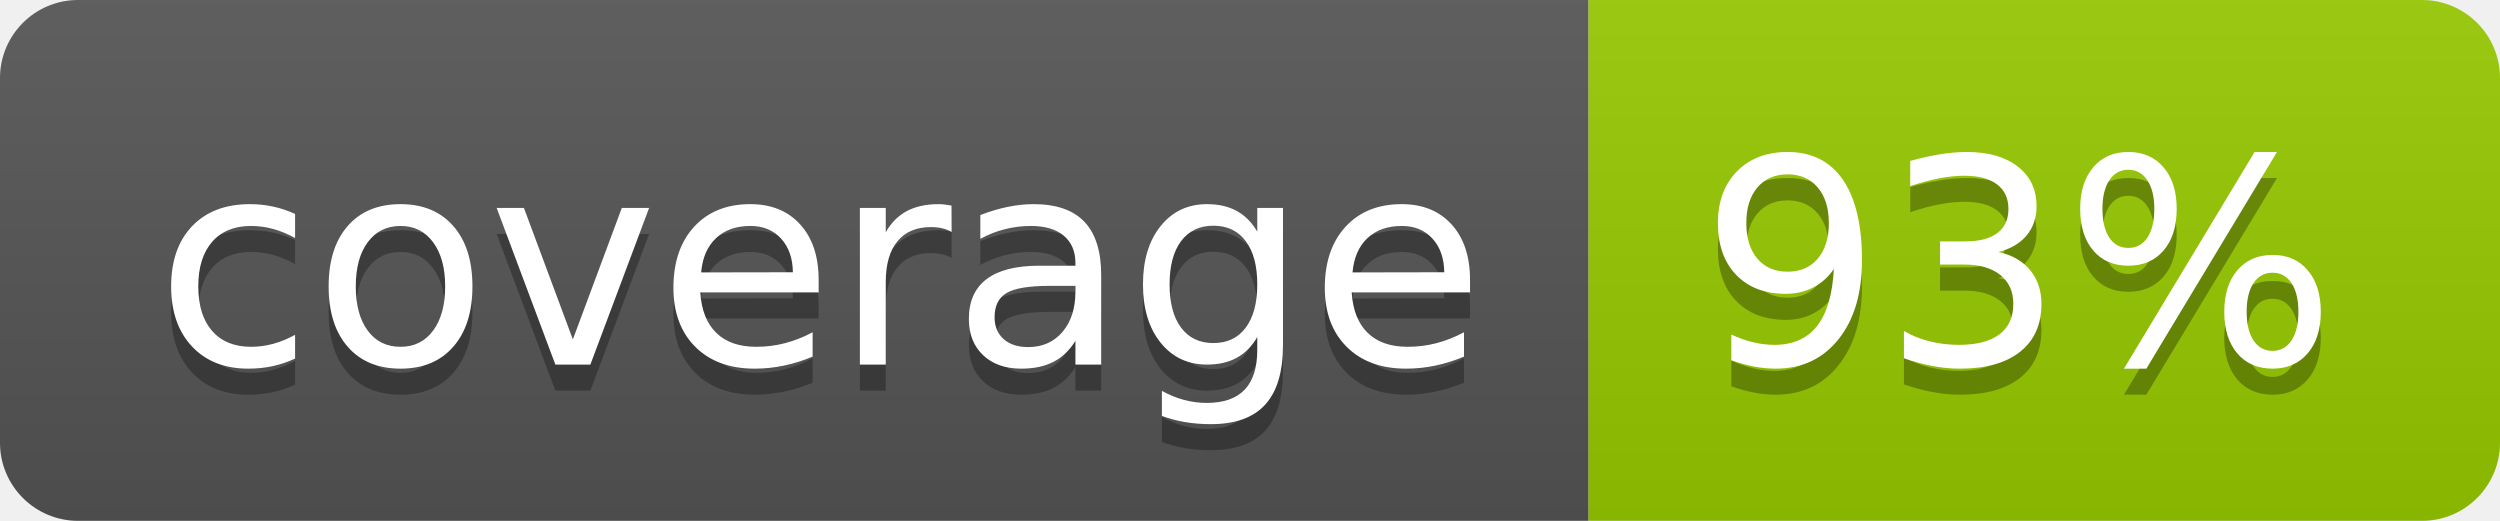
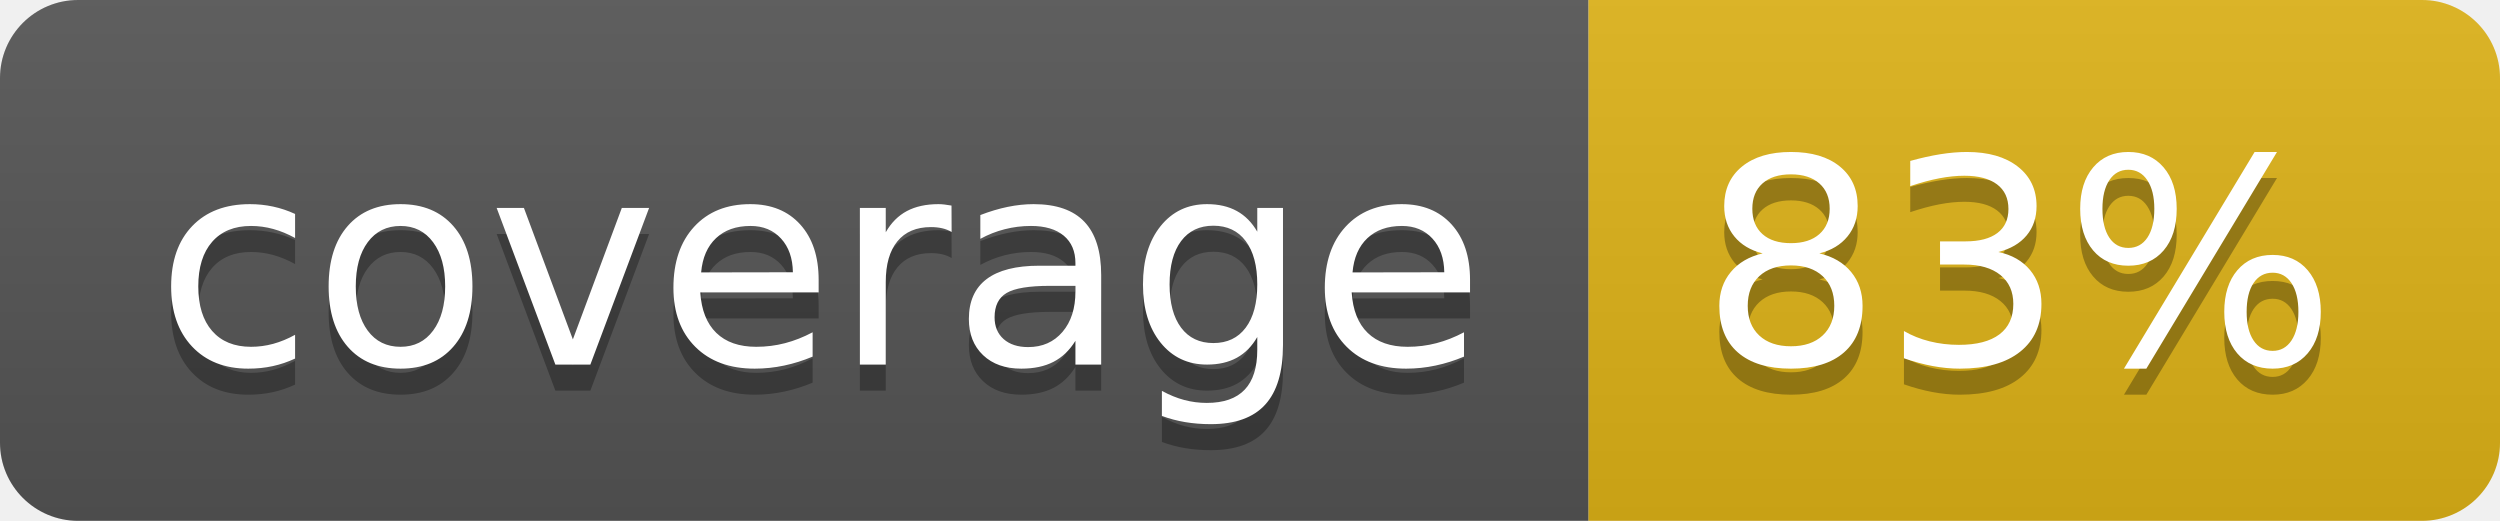
- <svg xmlns="http://www.w3.org/2000/svg" width="96" height="20" role="img" aria-label="coverage: 93%">
+ <svg xmlns="http://www.w3.org/2000/svg" width="96" height="20" role="img" aria-label="coverage: 83%">
  <linearGradient id="s" x2="0" y2="100%">
    <stop offset="0" stop-color="#bbb" stop-opacity=".1" />
    <stop offset="1" stop-opacity=".1" />
  </linearGradient>
  <clipPath id="r">
    <rect width="96" height="20" rx="3" fill="#fff" />
  </clipPath>
  <g clip-path="url(#r)">
    <rect width="61" height="20" fill="#555" />
-     <rect x="61" width="35" height="20" fill="#97ca00" />
+     <rect x="61" width="35" height="20" fill="#dfb317" />
    <rect width="96" height="20" fill="url(#s)" />
  </g>
  <g fill="#fff" text-anchor="middle" font-family="Verdana,Geneva,DejaVu Sans,sans-serif" text-rendering="geometricPrecision" font-size="110">
    <text aria-hidden="true" x="315" y="150" fill="#010101" fill-opacity=".3" transform="scale(.1)" textLength="510">coverage</text>
    <text x="315" y="140" transform="scale(.1)" fill="#fff" textLength="510">coverage</text>
-     <text aria-hidden="true" x="775" y="150" fill="#010101" fill-opacity=".3" transform="scale(.1)" textLength="250">93%</text>
-     <text x="775" y="140" transform="scale(.1)" fill="#fff" textLength="250">93%</text>
+     <text aria-hidden="true" x="775" y="150" fill="#010101" fill-opacity=".3" transform="scale(.1)" textLength="250">83%</text>
+     <text x="775" y="140" transform="scale(.1)" fill="#fff" textLength="250">83%</text>
  </g>
</svg>
